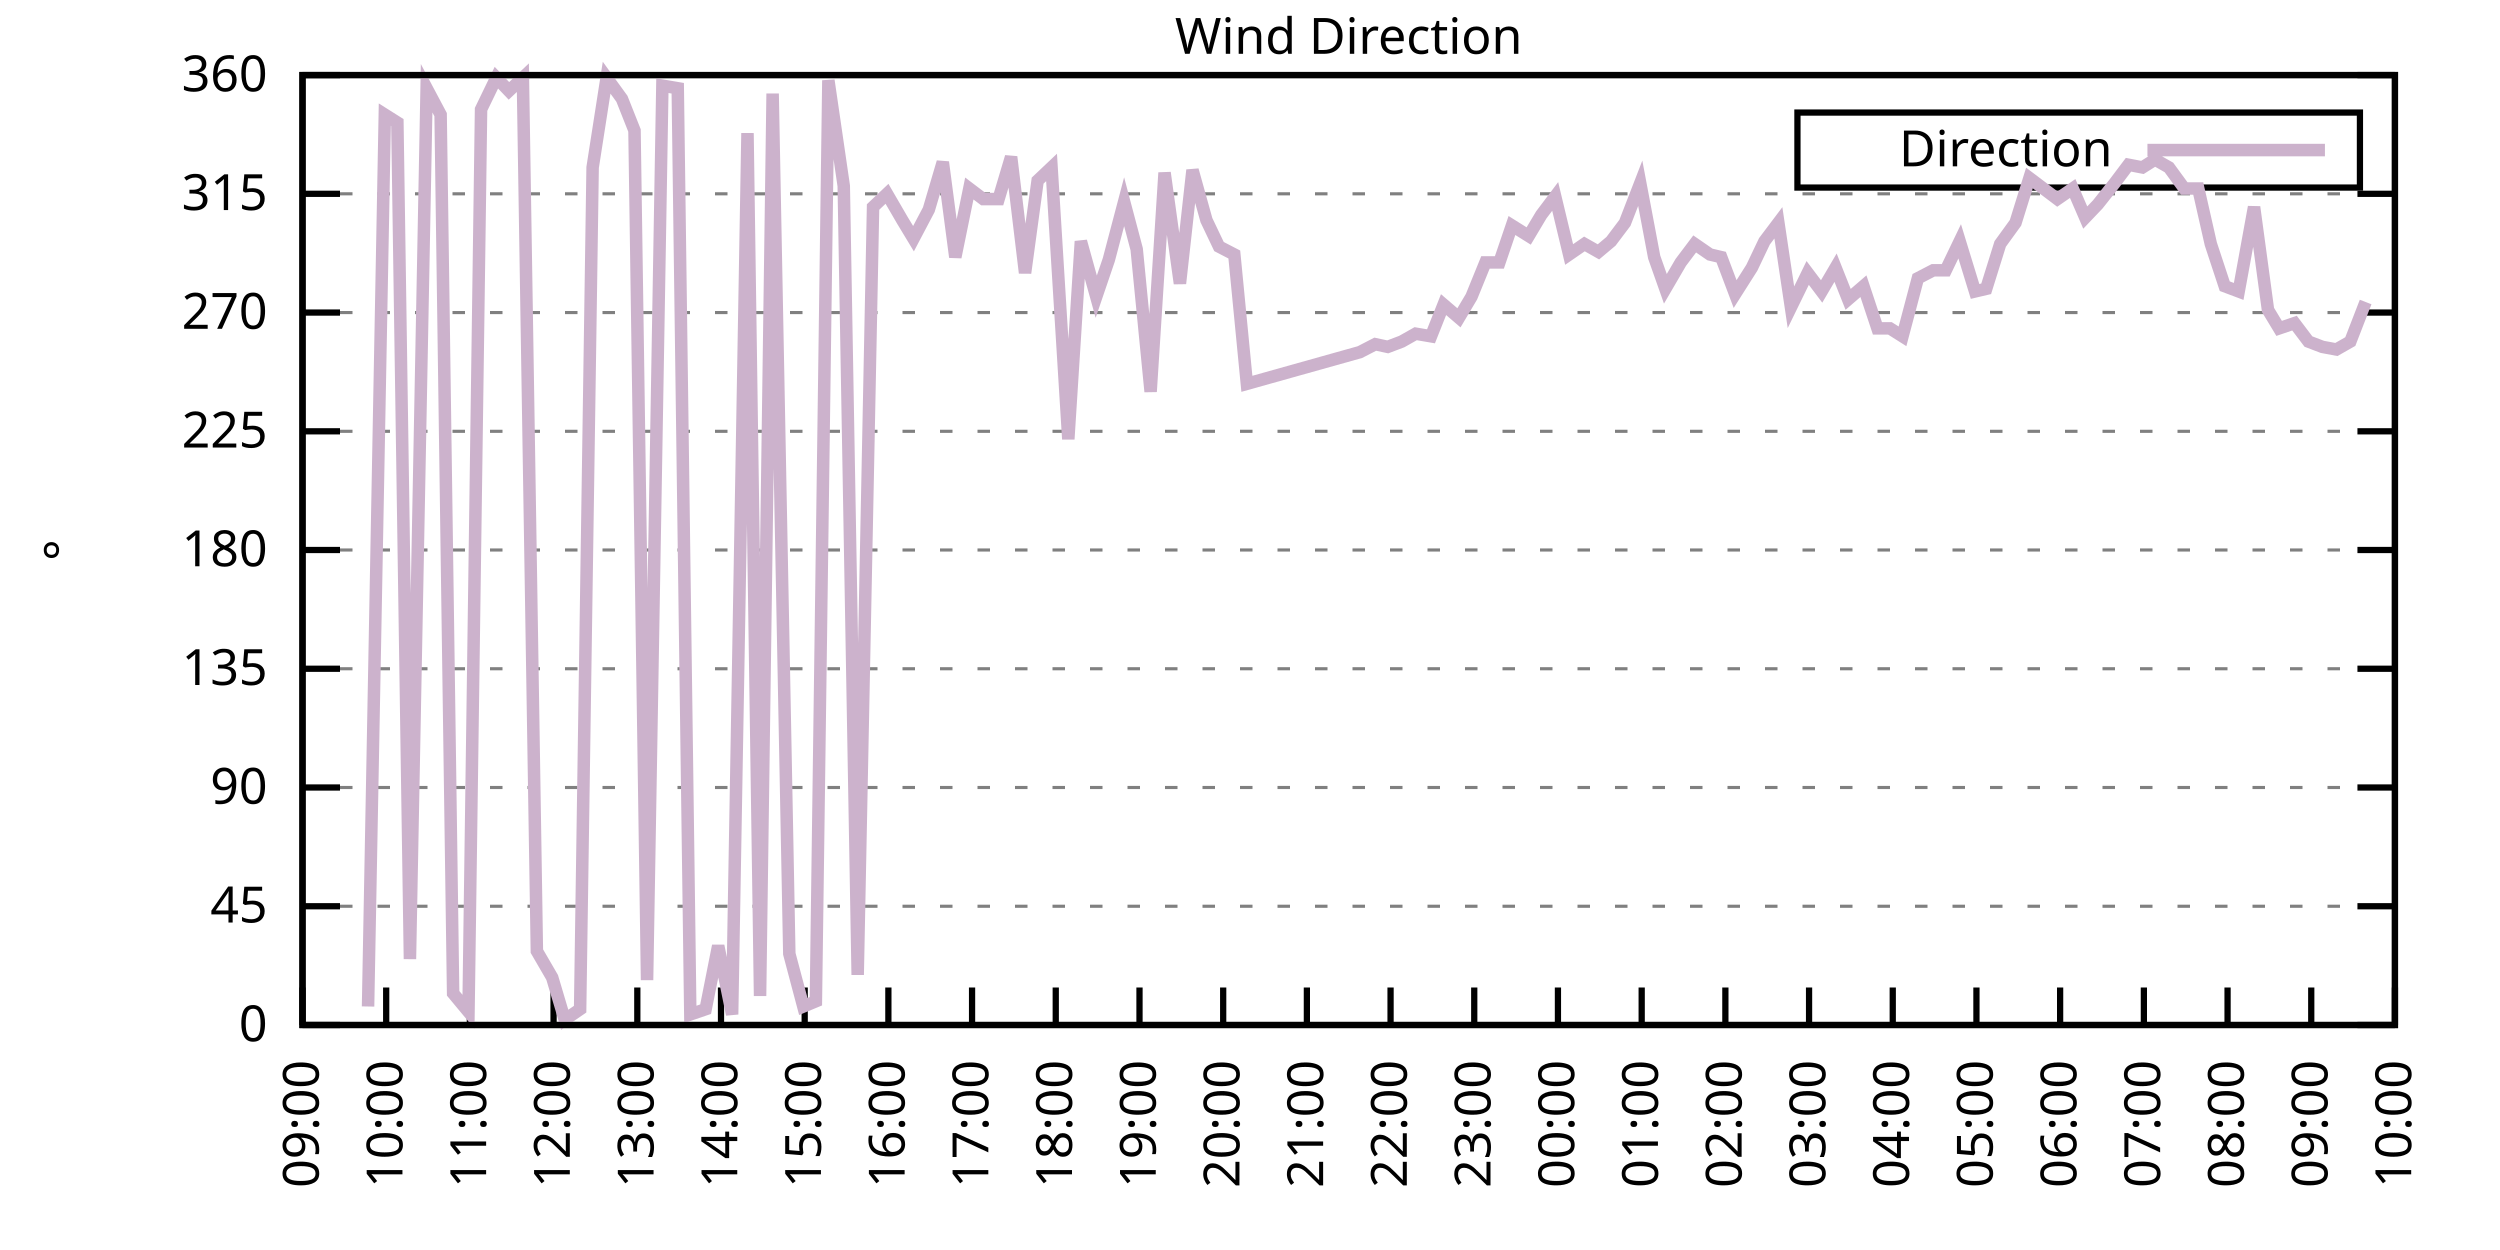
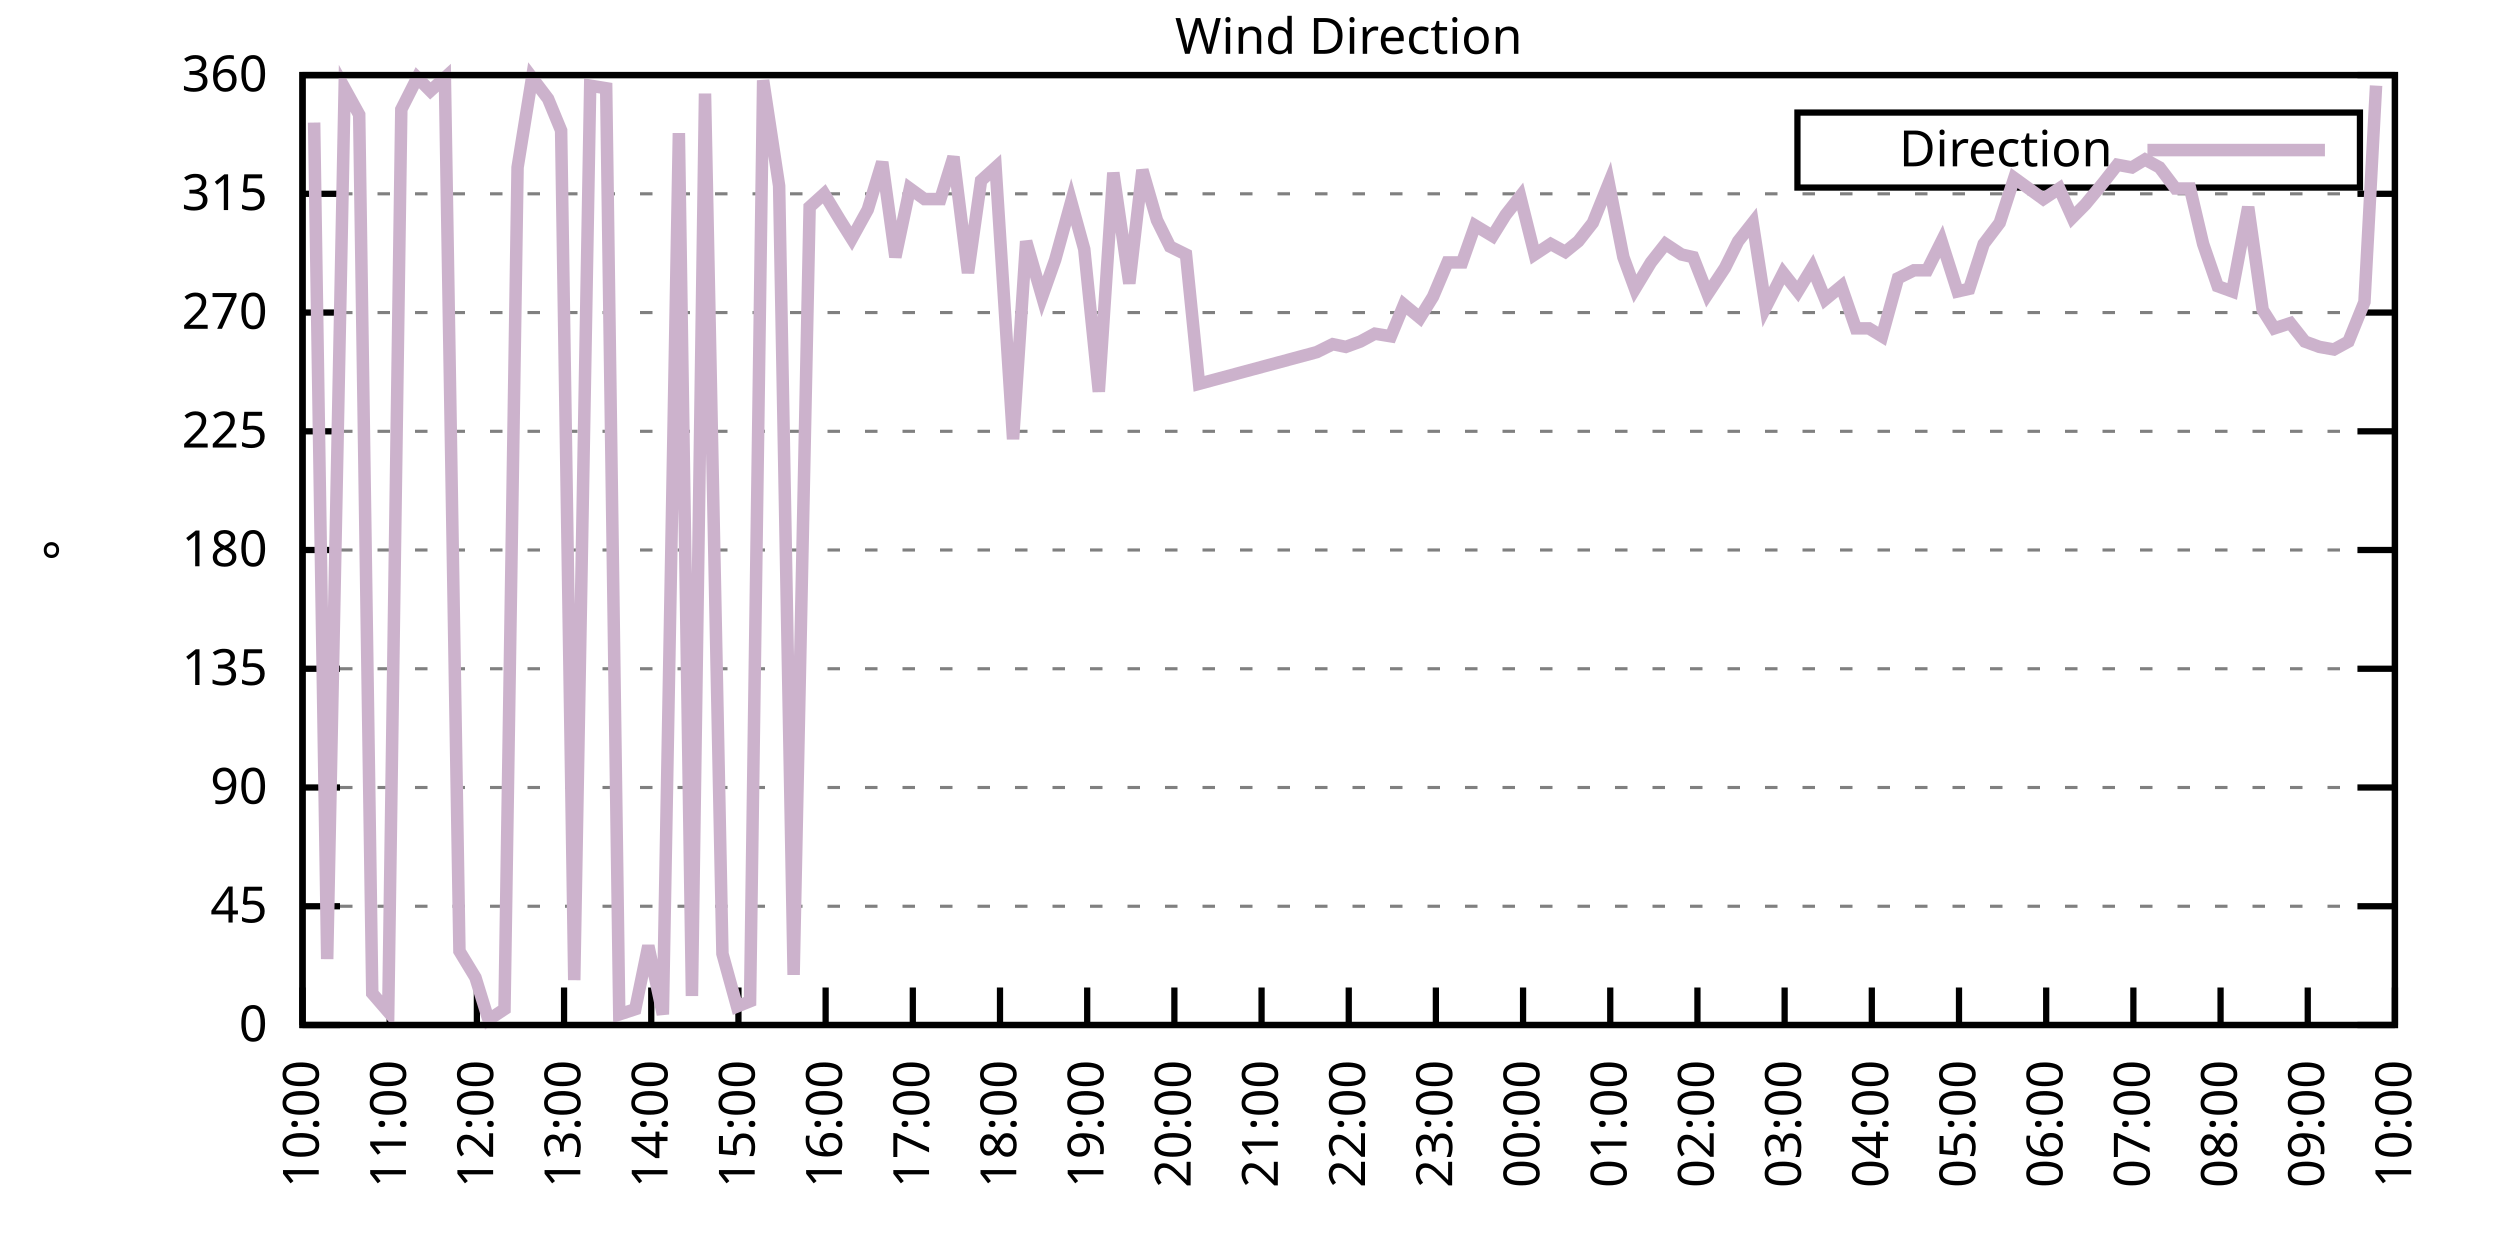
<svg xmlns="http://www.w3.org/2000/svg" xmlns:xlink="http://www.w3.org/1999/xlink" width="400" height="200" viewBox="0 0 400 200">
  <g id="gnuplot_canvas">
    <rect x="0" y="0" width="400" height="200" fill="none" />
    <defs>
      <circle id="gpDot" r="0.5" stroke-width="0.5" stroke="currentColor" />
      <path id="gpPt0" stroke-width="0.333" stroke="currentColor" d="M-1,0 h2 M0,-1 v2" />
      <path id="gpPt1" stroke-width="0.333" stroke="currentColor" d="M-1,-1 L1,1 M1,-1 L-1,1" />
      <path id="gpPt2" stroke-width="0.333" stroke="currentColor" d="M-1,0 L1,0 M0,-1 L0,1 M-1,-1 L1,1 M-1,1 L1,-1" />
      <rect id="gpPt3" stroke-width="0.333" stroke="currentColor" x="-1" y="-1" width="2" height="2" />
      <rect id="gpPt4" stroke-width="0.333" stroke="currentColor" fill="currentColor" x="-1" y="-1" width="2" height="2" />
      <circle id="gpPt5" stroke-width="0.333" stroke="currentColor" cx="0" cy="0" r="1" />
      <use xlink:href="#gpPt5" id="gpPt6" fill="currentColor" stroke="none" />
      <path id="gpPt7" stroke-width="0.333" stroke="currentColor" d="M0,-1.33 L-1.33,0.67 L1.33,0.67 z" />
      <use xlink:href="#gpPt7" id="gpPt8" fill="currentColor" stroke="none" />
      <use xlink:href="#gpPt7" id="gpPt9" stroke="currentColor" transform="rotate(180)" />
      <use xlink:href="#gpPt9" id="gpPt10" fill="currentColor" stroke="none" />
      <use xlink:href="#gpPt3" id="gpPt11" stroke="currentColor" transform="rotate(45)" />
      <use xlink:href="#gpPt11" id="gpPt12" fill="currentColor" stroke="none" />
      <path id="gpPt13" stroke-width="0.333" stroke="currentColor" d="M0,1.330 L1.265,0.411 L0.782,-1.067 L-0.782,-1.076 L-1.265,0.411 z" />
      <use xlink:href="#gpPt13" id="gpPt14" fill="currentColor" stroke="none" />
      <filter id="textbox" filterUnits="objectBoundingBox" x="0" y="0" height="1" width="1">
        <feFlood flood-color="white" flood-opacity="1" result="bgnd" />
        <feComposite in="SourceGraphic" in2="bgnd" operator="atop" />
      </filter>
      <filter id="greybox" filterUnits="objectBoundingBox" x="0" y="0" height="1" width="1">
        <feFlood flood-color="lightgrey" flood-opacity="1" result="grey" />
        <feComposite in="SourceGraphic" in2="grey" operator="atop" />
      </filter>
    </defs>
    <g fill="none" color="white" stroke="currentColor" stroke-width="1.00" stroke-linecap="butt" stroke-linejoin="miter">
</g>
    <g fill="none" color="black" stroke="currentColor" stroke-width="1.00" stroke-linecap="butt" stroke-linejoin="miter">
      <g stroke="none" shape-rendering="crispEdges">
        <polygon fill="rgb(255, 255, 255)" points="48.40,164.00 383.18,164.00 383.18,12.02 48.40,12.02 " />
      </g>
    </g>
    <g fill="none" color="black" stroke="currentColor" stroke-width="1.00" stroke-linecap="butt" stroke-linejoin="miter">
</g>
    <g fill="none" color="black" stroke="black" stroke-width="0.50" stroke-linecap="butt" stroke-linejoin="miter">
</g>
    <g fill="none" color="gray" stroke="currentColor" stroke-width="0.50" stroke-linecap="butt" stroke-linejoin="miter">
      <path stroke="gray" stroke-dasharray="2,4" class="gridline" d="M48.40,164.00 L383.19,164.00  " />
    </g>
    <g fill="none" color="gray" stroke="gray" stroke-width="1.00" stroke-linecap="butt" stroke-linejoin="miter">
</g>
    <g fill="none" color="black" stroke="currentColor" stroke-width="1.00" stroke-linecap="butt" stroke-linejoin="miter">
      <path stroke="black" d="M48.40,164.00 L54.40,164.00 M383.19,164.00 L377.19,164.00  " />
      <g transform="translate(42.80,166.60)" stroke="none" fill="black" font-family="Sans" font-size="8.00" text-anchor="end">
        <text>
          <tspan font-family="Sans"> 0</tspan>
        </text>
      </g>
    </g>
    <g fill="none" color="black" stroke="currentColor" stroke-width="1.00" stroke-linecap="butt" stroke-linejoin="miter">
</g>
    <g fill="none" color="black" stroke="black" stroke-width="0.50" stroke-linecap="butt" stroke-linejoin="miter">
</g>
    <g fill="none" color="gray" stroke="currentColor" stroke-width="0.50" stroke-linecap="butt" stroke-linejoin="miter">
      <path stroke="gray" stroke-dasharray="2,4" class="gridline" d="M48.40,145.00 L383.19,145.00  " />
    </g>
    <g fill="none" color="gray" stroke="gray" stroke-width="1.00" stroke-linecap="butt" stroke-linejoin="miter">
</g>
    <g fill="none" color="black" stroke="currentColor" stroke-width="1.00" stroke-linecap="butt" stroke-linejoin="miter">
      <path stroke="black" d="M48.40,145.00 L54.40,145.00 M383.19,145.00 L377.19,145.00  " />
      <g transform="translate(42.80,147.60)" stroke="none" fill="black" font-family="Sans" font-size="8.00" text-anchor="end">
        <text>
          <tspan font-family="Sans"> 45</tspan>
        </text>
      </g>
    </g>
    <g fill="none" color="black" stroke="currentColor" stroke-width="1.00" stroke-linecap="butt" stroke-linejoin="miter">
</g>
    <g fill="none" color="black" stroke="black" stroke-width="0.50" stroke-linecap="butt" stroke-linejoin="miter">
</g>
    <g fill="none" color="gray" stroke="currentColor" stroke-width="0.50" stroke-linecap="butt" stroke-linejoin="miter">
      <path stroke="gray" stroke-dasharray="2,4" class="gridline" d="M48.40,126.00 L383.19,126.00  " />
    </g>
    <g fill="none" color="gray" stroke="gray" stroke-width="1.00" stroke-linecap="butt" stroke-linejoin="miter">
</g>
    <g fill="none" color="black" stroke="currentColor" stroke-width="1.00" stroke-linecap="butt" stroke-linejoin="miter">
      <path stroke="black" d="M48.40,126.00 L54.40,126.00 M383.19,126.00 L377.19,126.00  " />
      <g transform="translate(42.80,128.60)" stroke="none" fill="black" font-family="Sans" font-size="8.00" text-anchor="end">
        <text>
          <tspan font-family="Sans"> 90</tspan>
        </text>
      </g>
    </g>
    <g fill="none" color="black" stroke="currentColor" stroke-width="1.00" stroke-linecap="butt" stroke-linejoin="miter">
</g>
    <g fill="none" color="black" stroke="black" stroke-width="0.50" stroke-linecap="butt" stroke-linejoin="miter">
</g>
    <g fill="none" color="gray" stroke="currentColor" stroke-width="0.50" stroke-linecap="butt" stroke-linejoin="miter">
      <path stroke="gray" stroke-dasharray="2,4" class="gridline" d="M48.40,107.00 L383.19,107.00  " />
    </g>
    <g fill="none" color="gray" stroke="gray" stroke-width="1.00" stroke-linecap="butt" stroke-linejoin="miter">
</g>
    <g fill="none" color="black" stroke="currentColor" stroke-width="1.00" stroke-linecap="butt" stroke-linejoin="miter">
      <path stroke="black" d="M48.40,107.00 L54.40,107.00 M383.19,107.00 L377.19,107.00  " />
      <g transform="translate(42.80,109.60)" stroke="none" fill="black" font-family="Sans" font-size="8.00" text-anchor="end">
        <text>
          <tspan font-family="Sans"> 135</tspan>
        </text>
      </g>
    </g>
    <g fill="none" color="black" stroke="currentColor" stroke-width="1.00" stroke-linecap="butt" stroke-linejoin="miter">
</g>
    <g fill="none" color="black" stroke="black" stroke-width="0.50" stroke-linecap="butt" stroke-linejoin="miter">
</g>
    <g fill="none" color="gray" stroke="currentColor" stroke-width="0.50" stroke-linecap="butt" stroke-linejoin="miter">
      <path stroke="gray" stroke-dasharray="2,4" class="gridline" d="M48.40,88.00 L383.19,88.00  " />
    </g>
    <g fill="none" color="gray" stroke="gray" stroke-width="1.00" stroke-linecap="butt" stroke-linejoin="miter">
</g>
    <g fill="none" color="black" stroke="currentColor" stroke-width="1.00" stroke-linecap="butt" stroke-linejoin="miter">
      <path stroke="black" d="M48.40,88.00 L54.40,88.00 M383.19,88.00 L377.19,88.00  " />
      <g transform="translate(42.80,90.60)" stroke="none" fill="black" font-family="Sans" font-size="8.00" text-anchor="end">
        <text>
          <tspan font-family="Sans"> 180</tspan>
        </text>
      </g>
    </g>
    <g fill="none" color="black" stroke="currentColor" stroke-width="1.00" stroke-linecap="butt" stroke-linejoin="miter">
</g>
    <g fill="none" color="black" stroke="black" stroke-width="0.50" stroke-linecap="butt" stroke-linejoin="miter">
</g>
    <g fill="none" color="gray" stroke="currentColor" stroke-width="0.50" stroke-linecap="butt" stroke-linejoin="miter">
      <path stroke="gray" stroke-dasharray="2,4" class="gridline" d="M48.40,69.01 L383.19,69.01  " />
    </g>
    <g fill="none" color="gray" stroke="gray" stroke-width="1.00" stroke-linecap="butt" stroke-linejoin="miter">
</g>
    <g fill="none" color="black" stroke="currentColor" stroke-width="1.00" stroke-linecap="butt" stroke-linejoin="miter">
      <path stroke="black" d="M48.40,69.01 L54.40,69.01 M383.19,69.01 L377.19,69.01  " />
      <g transform="translate(42.80,71.61)" stroke="none" fill="black" font-family="Sans" font-size="8.00" text-anchor="end">
        <text>
          <tspan font-family="Sans"> 225</tspan>
        </text>
      </g>
    </g>
    <g fill="none" color="black" stroke="currentColor" stroke-width="1.00" stroke-linecap="butt" stroke-linejoin="miter">
</g>
    <g fill="none" color="black" stroke="black" stroke-width="0.50" stroke-linecap="butt" stroke-linejoin="miter">
</g>
    <g fill="none" color="gray" stroke="currentColor" stroke-width="0.50" stroke-linecap="butt" stroke-linejoin="miter">
      <path stroke="gray" stroke-dasharray="2,4" class="gridline" d="M48.40,50.01 L383.19,50.01  " />
    </g>
    <g fill="none" color="gray" stroke="gray" stroke-width="1.00" stroke-linecap="butt" stroke-linejoin="miter">
</g>
    <g fill="none" color="black" stroke="currentColor" stroke-width="1.00" stroke-linecap="butt" stroke-linejoin="miter">
      <path stroke="black" d="M48.40,50.01 L54.40,50.01 M383.19,50.01 L377.19,50.01  " />
      <g transform="translate(42.80,52.61)" stroke="none" fill="black" font-family="Sans" font-size="8.00" text-anchor="end">
        <text>
          <tspan font-family="Sans"> 270</tspan>
        </text>
      </g>
    </g>
    <g fill="none" color="black" stroke="currentColor" stroke-width="1.00" stroke-linecap="butt" stroke-linejoin="miter">
</g>
    <g fill="none" color="black" stroke="black" stroke-width="0.50" stroke-linecap="butt" stroke-linejoin="miter">
</g>
    <g fill="none" color="gray" stroke="currentColor" stroke-width="0.50" stroke-linecap="butt" stroke-linejoin="miter">
      <path stroke="gray" stroke-dasharray="2,4" class="gridline" d="M48.40,31.01 L383.19,31.01  " />
    </g>
    <g fill="none" color="gray" stroke="gray" stroke-width="1.00" stroke-linecap="butt" stroke-linejoin="miter">
</g>
    <g fill="none" color="black" stroke="currentColor" stroke-width="1.00" stroke-linecap="butt" stroke-linejoin="miter">
      <path stroke="black" d="M48.40,31.01 L54.40,31.01 M383.19,31.01 L377.19,31.01  " />
      <g transform="translate(42.80,33.61)" stroke="none" fill="black" font-family="Sans" font-size="8.00" text-anchor="end">
        <text>
          <tspan font-family="Sans"> 315</tspan>
        </text>
      </g>
    </g>
    <g fill="none" color="black" stroke="currentColor" stroke-width="1.00" stroke-linecap="butt" stroke-linejoin="miter">
</g>
    <g fill="none" color="black" stroke="black" stroke-width="0.50" stroke-linecap="butt" stroke-linejoin="miter">
</g>
    <g fill="none" color="gray" stroke="currentColor" stroke-width="0.50" stroke-linecap="butt" stroke-linejoin="miter">
      <path stroke="gray" stroke-dasharray="2,4" class="gridline" d="M48.40,12.01 L383.19,12.01  " />
    </g>
    <g fill="none" color="gray" stroke="gray" stroke-width="1.00" stroke-linecap="butt" stroke-linejoin="miter">
</g>
    <g fill="none" color="black" stroke="currentColor" stroke-width="1.00" stroke-linecap="butt" stroke-linejoin="miter">
      <path stroke="black" d="M48.40,12.01 L54.40,12.01 M383.19,12.01 L377.19,12.01  " />
      <g transform="translate(42.80,14.61)" stroke="none" fill="black" font-family="Sans" font-size="8.00" text-anchor="end">
        <text>
          <tspan font-family="Sans"> 360</tspan>
        </text>
      </g>
    </g>
    <g fill="none" color="black" stroke="currentColor" stroke-width="1.00" stroke-linecap="butt" stroke-linejoin="miter">
      <path stroke="black" d="M48.40,164.00 L48.40,158.00  " />
      <g transform="translate(51.00,169.60) rotate(270.00)" stroke="none" fill="black" font-family="Sans" font-size="8.00" text-anchor="end">
        <text>
-           <tspan font-family="Sans">09:00</tspan>
-         </text>
-       </g>
-     </g>
-     <g fill="none" color="black" stroke="currentColor" stroke-width="1.00" stroke-linecap="butt" stroke-linejoin="miter">
-       <path stroke="black" d="M61.79,164.00 L61.79,158.00  " />
-       <g transform="translate(64.39,169.60) rotate(270.00)" stroke="none" fill="black" font-family="Sans" font-size="8.00" text-anchor="end">
-         <text>
          <tspan font-family="Sans">10:00</tspan>
        </text>
      </g>
    </g>
    <g fill="none" color="black" stroke="currentColor" stroke-width="1.00" stroke-linecap="butt" stroke-linejoin="miter">
-       <path stroke="black" d="M75.18,164.00 L75.18,158.00  " />
-       <g transform="translate(77.78,169.60) rotate(270.00)" stroke="none" fill="black" font-family="Sans" font-size="8.00" text-anchor="end">
+       <path stroke="black" d="M62.35,164.00 L62.35,158.00  " />
+       <g transform="translate(64.95,169.60) rotate(270.00)" stroke="none" fill="black" font-family="Sans" font-size="8.00" text-anchor="end">
        <text>
          <tspan font-family="Sans">11:00</tspan>
        </text>
      </g>
    </g>
    <g fill="none" color="black" stroke="currentColor" stroke-width="1.00" stroke-linecap="butt" stroke-linejoin="miter">
-       <path stroke="black" d="M88.57,164.00 L88.57,158.00  " />
-       <g transform="translate(91.17,169.60) rotate(270.00)" stroke="none" fill="black" font-family="Sans" font-size="8.00" text-anchor="end">
+       <path stroke="black" d="M76.30,164.00 L76.30,158.00  " />
+       <g transform="translate(78.90,169.60) rotate(270.00)" stroke="none" fill="black" font-family="Sans" font-size="8.00" text-anchor="end">
        <text>
          <tspan font-family="Sans">12:00</tspan>
        </text>
      </g>
    </g>
    <g fill="none" color="black" stroke="currentColor" stroke-width="1.00" stroke-linecap="butt" stroke-linejoin="miter">
-       <path stroke="black" d="M101.97,164.00 L101.97,158.00  " />
-       <g transform="translate(104.57,169.60) rotate(270.00)" stroke="none" fill="black" font-family="Sans" font-size="8.00" text-anchor="end">
+       <path stroke="black" d="M90.25,164.00 L90.25,158.00  " />
+       <g transform="translate(92.85,169.60) rotate(270.00)" stroke="none" fill="black" font-family="Sans" font-size="8.00" text-anchor="end">
        <text>
          <tspan font-family="Sans">13:00</tspan>
        </text>
      </g>
    </g>
    <g fill="none" color="black" stroke="currentColor" stroke-width="1.00" stroke-linecap="butt" stroke-linejoin="miter">
-       <path stroke="black" d="M115.36,164.00 L115.36,158.00  " />
-       <g transform="translate(117.96,169.60) rotate(270.00)" stroke="none" fill="black" font-family="Sans" font-size="8.00" text-anchor="end">
+       <path stroke="black" d="M104.20,164.00 L104.20,158.00  " />
+       <g transform="translate(106.80,169.60) rotate(270.00)" stroke="none" fill="black" font-family="Sans" font-size="8.00" text-anchor="end">
        <text>
          <tspan font-family="Sans">14:00</tspan>
        </text>
      </g>
    </g>
    <g fill="none" color="black" stroke="currentColor" stroke-width="1.00" stroke-linecap="butt" stroke-linejoin="miter">
-       <path stroke="black" d="M128.75,164.00 L128.75,158.00  " />
-       <g transform="translate(131.35,169.60) rotate(270.00)" stroke="none" fill="black" font-family="Sans" font-size="8.00" text-anchor="end">
+       <path stroke="black" d="M118.15,164.00 L118.15,158.00  " />
+       <g transform="translate(120.75,169.60) rotate(270.00)" stroke="none" fill="black" font-family="Sans" font-size="8.00" text-anchor="end">
        <text>
          <tspan font-family="Sans">15:00</tspan>
        </text>
      </g>
    </g>
    <g fill="none" color="black" stroke="currentColor" stroke-width="1.00" stroke-linecap="butt" stroke-linejoin="miter">
-       <path stroke="black" d="M142.14,164.00 L142.14,158.00  " />
-       <g transform="translate(144.74,169.60) rotate(270.00)" stroke="none" fill="black" font-family="Sans" font-size="8.00" text-anchor="end">
+       <path stroke="black" d="M132.10,164.00 L132.10,158.00  " />
+       <g transform="translate(134.70,169.60) rotate(270.00)" stroke="none" fill="black" font-family="Sans" font-size="8.00" text-anchor="end">
        <text>
          <tspan font-family="Sans">16:00</tspan>
        </text>
      </g>
    </g>
    <g fill="none" color="black" stroke="currentColor" stroke-width="1.00" stroke-linecap="butt" stroke-linejoin="miter">
-       <path stroke="black" d="M155.53,164.00 L155.53,158.00  " />
-       <g transform="translate(158.13,169.60) rotate(270.00)" stroke="none" fill="black" font-family="Sans" font-size="8.00" text-anchor="end">
+       <path stroke="black" d="M146.05,164.00 L146.05,158.00  " />
+       <g transform="translate(148.65,169.60) rotate(270.00)" stroke="none" fill="black" font-family="Sans" font-size="8.00" text-anchor="end">
        <text>
          <tspan font-family="Sans">17:00</tspan>
        </text>
      </g>
    </g>
    <g fill="none" color="black" stroke="currentColor" stroke-width="1.00" stroke-linecap="butt" stroke-linejoin="miter">
-       <path stroke="black" d="M168.92,164.00 L168.92,158.00  " />
-       <g transform="translate(171.52,169.60) rotate(270.00)" stroke="none" fill="black" font-family="Sans" font-size="8.00" text-anchor="end">
+       <path stroke="black" d="M160.00,164.00 L160.00,158.00  " />
+       <g transform="translate(162.60,169.60) rotate(270.00)" stroke="none" fill="black" font-family="Sans" font-size="8.00" text-anchor="end">
        <text>
          <tspan font-family="Sans">18:00</tspan>
        </text>
      </g>
    </g>
    <g fill="none" color="black" stroke="currentColor" stroke-width="1.00" stroke-linecap="butt" stroke-linejoin="miter">
-       <path stroke="black" d="M182.32,164.00 L182.32,158.00  " />
-       <g transform="translate(184.92,169.60) rotate(270.00)" stroke="none" fill="black" font-family="Sans" font-size="8.00" text-anchor="end">
+       <path stroke="black" d="M173.95,164.00 L173.95,158.00  " />
+       <g transform="translate(176.55,169.60) rotate(270.00)" stroke="none" fill="black" font-family="Sans" font-size="8.00" text-anchor="end">
        <text>
          <tspan font-family="Sans">19:00</tspan>
        </text>
      </g>
    </g>
    <g fill="none" color="black" stroke="currentColor" stroke-width="1.00" stroke-linecap="butt" stroke-linejoin="miter">
-       <path stroke="black" d="M195.71,164.00 L195.71,158.00  " />
-       <g transform="translate(198.31,169.60) rotate(270.00)" stroke="none" fill="black" font-family="Sans" font-size="8.00" text-anchor="end">
+       <path stroke="black" d="M187.90,164.00 L187.90,158.00  " />
+       <g transform="translate(190.50,169.60) rotate(270.00)" stroke="none" fill="black" font-family="Sans" font-size="8.00" text-anchor="end">
        <text>
          <tspan font-family="Sans">20:00</tspan>
        </text>
      </g>
    </g>
    <g fill="none" color="black" stroke="currentColor" stroke-width="1.00" stroke-linecap="butt" stroke-linejoin="miter">
-       <path stroke="black" d="M209.10,164.00 L209.10,158.00  " />
-       <g transform="translate(211.70,169.60) rotate(270.00)" stroke="none" fill="black" font-family="Sans" font-size="8.00" text-anchor="end">
+       <path stroke="black" d="M201.85,164.00 L201.85,158.00  " />
+       <g transform="translate(204.45,169.60) rotate(270.00)" stroke="none" fill="black" font-family="Sans" font-size="8.00" text-anchor="end">
        <text>
          <tspan font-family="Sans">21:00</tspan>
        </text>
      </g>
    </g>
    <g fill="none" color="black" stroke="currentColor" stroke-width="1.00" stroke-linecap="butt" stroke-linejoin="miter">
-       <path stroke="black" d="M222.49,164.00 L222.49,158.00  " />
-       <g transform="translate(225.09,169.60) rotate(270.00)" stroke="none" fill="black" font-family="Sans" font-size="8.00" text-anchor="end">
+       <path stroke="black" d="M215.80,164.00 L215.80,158.00  " />
+       <g transform="translate(218.40,169.60) rotate(270.00)" stroke="none" fill="black" font-family="Sans" font-size="8.00" text-anchor="end">
        <text>
          <tspan font-family="Sans">22:00</tspan>
        </text>
      </g>
    </g>
    <g fill="none" color="black" stroke="currentColor" stroke-width="1.00" stroke-linecap="butt" stroke-linejoin="miter">
-       <path stroke="black" d="M235.88,164.00 L235.88,158.00  " />
-       <g transform="translate(238.48,169.60) rotate(270.00)" stroke="none" fill="black" font-family="Sans" font-size="8.00" text-anchor="end">
+       <path stroke="black" d="M229.74,164.00 L229.74,158.00  " />
+       <g transform="translate(232.34,169.60) rotate(270.00)" stroke="none" fill="black" font-family="Sans" font-size="8.00" text-anchor="end">
        <text>
          <tspan font-family="Sans">23:00</tspan>
        </text>
      </g>
    </g>
    <g fill="none" color="black" stroke="currentColor" stroke-width="1.00" stroke-linecap="butt" stroke-linejoin="miter">
-       <path stroke="black" d="M249.27,164.00 L249.27,158.00  " />
-       <g transform="translate(251.87,169.60) rotate(270.00)" stroke="none" fill="black" font-family="Sans" font-size="8.00" text-anchor="end">
+       <path stroke="black" d="M243.69,164.00 L243.69,158.00  " />
+       <g transform="translate(246.29,169.60) rotate(270.00)" stroke="none" fill="black" font-family="Sans" font-size="8.00" text-anchor="end">
        <text>
          <tspan font-family="Sans">00:00</tspan>
        </text>
      </g>
    </g>
    <g fill="none" color="black" stroke="currentColor" stroke-width="1.00" stroke-linecap="butt" stroke-linejoin="miter">
-       <path stroke="black" d="M262.67,164.00 L262.67,158.00  " />
-       <g transform="translate(265.27,169.60) rotate(270.00)" stroke="none" fill="black" font-family="Sans" font-size="8.00" text-anchor="end">
+       <path stroke="black" d="M257.64,164.00 L257.64,158.00  " />
+       <g transform="translate(260.24,169.60) rotate(270.00)" stroke="none" fill="black" font-family="Sans" font-size="8.00" text-anchor="end">
        <text>
          <tspan font-family="Sans">01:00</tspan>
        </text>
      </g>
    </g>
    <g fill="none" color="black" stroke="currentColor" stroke-width="1.00" stroke-linecap="butt" stroke-linejoin="miter">
-       <path stroke="black" d="M276.06,164.00 L276.06,158.00  " />
-       <g transform="translate(278.66,169.60) rotate(270.00)" stroke="none" fill="black" font-family="Sans" font-size="8.00" text-anchor="end">
+       <path stroke="black" d="M271.59,164.00 L271.59,158.00  " />
+       <g transform="translate(274.19,169.60) rotate(270.00)" stroke="none" fill="black" font-family="Sans" font-size="8.00" text-anchor="end">
        <text>
          <tspan font-family="Sans">02:00</tspan>
        </text>
      </g>
    </g>
    <g fill="none" color="black" stroke="currentColor" stroke-width="1.00" stroke-linecap="butt" stroke-linejoin="miter">
-       <path stroke="black" d="M289.45,164.00 L289.45,158.00  " />
-       <g transform="translate(292.05,169.60) rotate(270.00)" stroke="none" fill="black" font-family="Sans" font-size="8.00" text-anchor="end">
+       <path stroke="black" d="M285.54,164.00 L285.54,158.00  " />
+       <g transform="translate(288.14,169.60) rotate(270.00)" stroke="none" fill="black" font-family="Sans" font-size="8.00" text-anchor="end">
        <text>
          <tspan font-family="Sans">03:00</tspan>
        </text>
      </g>
    </g>
    <g fill="none" color="black" stroke="currentColor" stroke-width="1.00" stroke-linecap="butt" stroke-linejoin="miter">
-       <path stroke="black" d="M302.84,164.00 L302.84,158.00  " />
-       <g transform="translate(305.44,169.60) rotate(270.00)" stroke="none" fill="black" font-family="Sans" font-size="8.00" text-anchor="end">
+       <path stroke="black" d="M299.49,164.00 L299.49,158.00  " />
+       <g transform="translate(302.09,169.60) rotate(270.00)" stroke="none" fill="black" font-family="Sans" font-size="8.00" text-anchor="end">
        <text>
          <tspan font-family="Sans">04:00</tspan>
        </text>
      </g>
    </g>
    <g fill="none" color="black" stroke="currentColor" stroke-width="1.00" stroke-linecap="butt" stroke-linejoin="miter">
-       <path stroke="black" d="M316.23,164.00 L316.23,158.00  " />
-       <g transform="translate(318.83,169.60) rotate(270.00)" stroke="none" fill="black" font-family="Sans" font-size="8.00" text-anchor="end">
+       <path stroke="black" d="M313.44,164.00 L313.44,158.00  " />
+       <g transform="translate(316.04,169.60) rotate(270.00)" stroke="none" fill="black" font-family="Sans" font-size="8.00" text-anchor="end">
        <text>
          <tspan font-family="Sans">05:00</tspan>
        </text>
      </g>
    </g>
    <g fill="none" color="black" stroke="currentColor" stroke-width="1.00" stroke-linecap="butt" stroke-linejoin="miter">
-       <path stroke="black" d="M329.62,164.00 L329.62,158.00  " />
-       <g transform="translate(332.22,169.60) rotate(270.00)" stroke="none" fill="black" font-family="Sans" font-size="8.00" text-anchor="end">
+       <path stroke="black" d="M327.39,164.00 L327.39,158.00  " />
+       <g transform="translate(329.99,169.60) rotate(270.00)" stroke="none" fill="black" font-family="Sans" font-size="8.00" text-anchor="end">
        <text>
          <tspan font-family="Sans">06:00</tspan>
        </text>
      </g>
    </g>
    <g fill="none" color="black" stroke="currentColor" stroke-width="1.00" stroke-linecap="butt" stroke-linejoin="miter">
-       <path stroke="black" d="M343.02,164.00 L343.02,158.00  " />
-       <g transform="translate(345.62,169.60) rotate(270.00)" stroke="none" fill="black" font-family="Sans" font-size="8.00" text-anchor="end">
+       <path stroke="black" d="M341.34,164.00 L341.34,158.00  " />
+       <g transform="translate(343.94,169.60) rotate(270.00)" stroke="none" fill="black" font-family="Sans" font-size="8.00" text-anchor="end">
        <text>
          <tspan font-family="Sans">07:00</tspan>
        </text>
      </g>
    </g>
    <g fill="none" color="black" stroke="currentColor" stroke-width="1.00" stroke-linecap="butt" stroke-linejoin="miter">
-       <path stroke="black" d="M356.41,164.00 L356.41,158.00  " />
-       <g transform="translate(359.01,169.60) rotate(270.00)" stroke="none" fill="black" font-family="Sans" font-size="8.00" text-anchor="end">
+       <path stroke="black" d="M355.29,164.00 L355.29,158.00  " />
+       <g transform="translate(357.89,169.60) rotate(270.00)" stroke="none" fill="black" font-family="Sans" font-size="8.00" text-anchor="end">
        <text>
          <tspan font-family="Sans">08:00</tspan>
        </text>
      </g>
    </g>
    <g fill="none" color="black" stroke="currentColor" stroke-width="1.00" stroke-linecap="butt" stroke-linejoin="miter">
-       <path stroke="black" d="M369.80,164.00 L369.80,158.00  " />
-       <g transform="translate(372.40,169.60) rotate(270.00)" stroke="none" fill="black" font-family="Sans" font-size="8.00" text-anchor="end">
+       <path stroke="black" d="M369.24,164.00 L369.24,158.00  " />
+       <g transform="translate(371.84,169.60) rotate(270.00)" stroke="none" fill="black" font-family="Sans" font-size="8.00" text-anchor="end">
        <text>
          <tspan font-family="Sans">09:00</tspan>
        </text>
      </g>
    </g>
    <g fill="none" color="black" stroke="currentColor" stroke-width="1.00" stroke-linecap="butt" stroke-linejoin="miter">
      <path stroke="black" d="M383.19,164.00 L383.19,158.00  " />
      <g transform="translate(385.79,169.60) rotate(270.00)" stroke="none" fill="black" font-family="Sans" font-size="8.00" text-anchor="end">
        <text>
          <tspan font-family="Sans">10:00</tspan>
        </text>
      </g>
    </g>
    <g fill="none" color="black" stroke="currentColor" stroke-width="1.00" stroke-linecap="butt" stroke-linejoin="miter">
</g>
    <g fill="none" color="black" stroke="currentColor" stroke-width="1.00" stroke-linecap="butt" stroke-linejoin="miter">
      <path stroke="black" d="M48.40,12.01 L48.40,164.00 L383.19,164.00 L383.19,12.01 L48.40,12.01 Z  " />
    </g>
    <g fill="none" color="black" stroke="currentColor" stroke-width="1.00" stroke-linecap="butt" stroke-linejoin="miter">
</g>
    <g fill="none" color="black" stroke="currentColor" stroke-width="1.00" stroke-linecap="butt" stroke-linejoin="miter">
      <path stroke="black" d="M287.59,30.01 L287.59,18.01 L377.59,18.01 L377.59,30.01 L287.59,30.01 Z  " />
    </g>
    <g id="Wind_direction_plot_1">
      <g fill="none" color="white" stroke="black" stroke-width="2.00" stroke-linecap="butt" stroke-linejoin="miter">
</g>
      <g fill="none" color="black" stroke="currentColor" stroke-width="2.00" stroke-linecap="butt" stroke-linejoin="miter">
        <g transform="translate(337.99,26.61)" stroke="none" fill="black" font-family="Sans" font-size="8.00" text-anchor="end">
          <text>
            <tspan font-family="Sans">Direction</tspan>
          </text>
        </g>
      </g>
      <g fill="none" color="black" stroke="currentColor" stroke-width="2.00" stroke-linecap="butt" stroke-linejoin="miter">
-         <path stroke="rgb(204, 178, 204)" d="M343.59,24.01 L371.99,24.01 M58.89,161.04 L61.57,18.34 L63.58,19.61 L65.59,153.45 L68.26,14.12 L70.50,18.34   L72.50,158.93 L74.96,161.89 L76.97,17.50 L79.42,12.43 L81.43,14.54 L83.66,12.43 L85.90,152.18 L88.35,156.40   L90.36,163.16 L92.82,161.47 L94.82,26.79 L97.06,12.43 L99.51,15.81 L101.52,20.88 L103.53,156.82 L105.98,13.70   L108.44,14.12 L110.45,162.31 L112.90,161.47 L114.91,151.33 L117.14,162.31 L119.60,21.30 L121.61,159.36 L123.62,14.97   L126.29,152.60 L128.53,161.04 L130.54,160.20 L132.54,12.85 L135.00,29.74 L137.23,155.98 L139.69,33.12 L141.92,31.01   L144.37,35.23 L146.16,38.19 L148.61,33.54 L150.85,25.94 L152.85,41.14 L155.09,30.16 L157.32,31.85 L159.77,31.85   L161.78,25.10 L164.01,43.67 L166.02,28.90 L168.25,26.79 L170.93,70.27 L172.94,38.61 L175.40,47.47 L177.41,41.56   L179.86,32.28 L181.87,39.87 L184.10,62.67 L186.33,27.63 L188.79,45.36 L190.80,27.21 L193.03,35.23 L195.04,39.45   L197.49,40.72 L199.50,61.41 L217.58,56.34 L220.04,55.07 L222.04,55.50 L224.28,54.65 L226.51,53.39 L228.96,53.81   L230.97,48.74 L233.43,50.85 L235.44,47.47 L237.67,41.99 L239.90,41.99 L241.91,36.08 L244.59,37.76 L246.60,34.39   L248.83,31.43 L251.06,40.72 L253.51,39.03 L255.75,40.30 L257.76,38.61 L259.99,35.65 L262.44,29.32 L264.67,41.14   L266.46,46.21 L268.92,41.99 L271.15,39.03 L273.60,40.72 L275.39,41.14 L277.62,47.05 L280.30,42.83 L282.31,38.61   L284.54,35.65 L286.55,49.16 L289.23,43.67 L291.46,46.63 L293.69,42.83 L295.70,47.90 L298.15,45.79 L300.39,52.54   L302.39,52.54 L304.40,53.81 L306.86,44.52 L309.31,43.25 L311.32,43.25 L313.55,38.61 L316.01,46.63 L317.79,46.21   L320.03,39.03 L322.48,35.65 L324.71,28.48 L329.18,31.85 L331.63,30.16 L333.64,34.81 L335.65,32.70 L338.33,29.32   L340.56,26.36 L342.79,26.79 L344.80,25.52 L347.03,26.79 L349.49,30.16 L351.72,30.16 L353.73,39.03 L355.96,45.79   L358.19,46.63 L360.65,33.12 L362.88,49.59 L364.66,52.54 L367.12,51.70 L369.35,54.65 L371.58,55.50 L373.82,55.92   L376.05,54.65 L378.50,48.32  " />
+         <path stroke="rgb(204, 178, 204)" d="M343.59,24.01 L371.99,24.01 M50.26,19.61 L52.35,153.45 L55.14,14.12 L57.47,18.34 L59.56,158.93 L62.12,161.89   L64.21,17.50 L66.77,12.43 L68.86,14.54 L71.18,12.43 L73.51,152.18 L76.07,156.40 L78.16,163.16 L80.72,161.47   L82.81,26.79 L85.13,12.43 L87.69,15.81 L89.78,20.88 L91.88,156.82 L94.43,13.70 L96.99,14.12 L99.08,162.31   L101.64,161.47 L103.73,151.33 L106.06,162.31 L108.62,21.30 L110.71,159.36 L112.80,14.97 L115.59,152.60 L117.92,161.04   L120.01,160.20 L122.10,12.85 L124.66,29.74 L126.98,155.98 L129.54,33.12 L131.87,31.01 L134.42,35.23 L136.28,38.19   L138.84,33.54 L141.16,25.94 L143.26,41.14 L145.58,30.16 L147.91,31.85 L150.46,31.85 L152.56,25.10 L154.88,43.67   L156.97,28.90 L159.30,26.79 L162.09,70.27 L164.18,38.61 L166.74,47.47 L168.83,41.56 L171.39,32.28 L173.48,39.87   L175.81,62.67 L178.13,27.63 L180.69,45.36 L182.78,27.21 L185.11,35.23 L187.20,39.45 L189.76,40.72 L191.85,61.41   L210.68,56.34 L213.24,55.07 L215.33,55.50 L217.65,54.65 L219.98,53.39 L222.54,53.81 L224.63,48.74 L227.19,50.85   L229.28,47.47 L231.60,41.99 L233.93,41.99 L236.02,36.08 L238.81,37.76 L240.90,34.39 L243.23,31.43 L245.55,40.72   L248.11,39.03 L250.44,40.30 L252.53,38.61 L254.85,35.65 L257.41,29.32 L259.74,41.14 L261.60,46.21 L264.15,41.99   L266.48,39.03 L269.04,40.72 L270.90,41.14 L273.22,47.05 L276.01,42.83 L278.10,38.61 L280.43,35.65 L282.52,49.16   L285.31,43.67 L287.64,46.63 L289.96,42.83 L292.05,47.90 L294.61,45.79 L296.94,52.54 L299.03,52.54 L301.12,53.81   L303.68,44.52 L306.23,43.25 L308.33,43.25 L310.65,38.61 L313.21,46.63 L315.07,46.21 L317.39,39.03 L319.95,35.65   L322.28,28.48 L326.93,31.85 L329.48,30.16 L331.58,34.81 L333.67,32.70 L336.46,29.32 L338.78,26.36 L341.11,26.79   L343.20,25.52 L345.53,26.79 L348.08,30.16 L350.41,30.16 L352.50,39.03 L354.83,45.79 L357.15,46.63 L359.71,33.12   L362.03,49.59 L363.89,52.54 L366.45,51.70 L368.78,54.65 L371.10,55.50 L373.43,55.92 L375.75,54.65 L378.31,48.32   L380.17,13.70  " />
      </g>
    </g>
    <g fill="none" color="black" stroke="currentColor" stroke-width="2.00" stroke-linecap="butt" stroke-linejoin="miter">
</g>
    <g fill="none" color="black" stroke="black" stroke-width="1.00" stroke-linecap="butt" stroke-linejoin="miter">
</g>
    <g fill="none" color="black" stroke="currentColor" stroke-width="1.00" stroke-linecap="butt" stroke-linejoin="miter">
      <path stroke="black" d="M48.40,12.01 L48.40,164.00 L383.19,164.00 L383.19,12.01 L48.40,12.01 Z  " />
      <g transform="translate(12.80,88.01) rotate(270.00)" stroke="none" fill="black" font-family="Sans" font-size="8.00" text-anchor="middle">
        <text>
          <tspan font-family="Sans">°</tspan>
        </text>
      </g>
    </g>
    <g fill="none" color="black" stroke="currentColor" stroke-width="1.00" stroke-linecap="butt" stroke-linejoin="miter">
</g>
    <g fill="none" color="black" stroke="currentColor" stroke-width="1.00" stroke-linecap="butt" stroke-linejoin="miter">
      <g transform="translate(215.79,8.61)" stroke="none" fill="black" font-family="Sans" font-size="8.00" text-anchor="middle">
        <text>
          <tspan font-family="Sans">Wind Direction</tspan>
        </text>
      </g>
    </g>
    <g fill="none" color="black" stroke="currentColor" stroke-width="1.00" stroke-linecap="butt" stroke-linejoin="miter">
</g>
  </g>
</svg>
